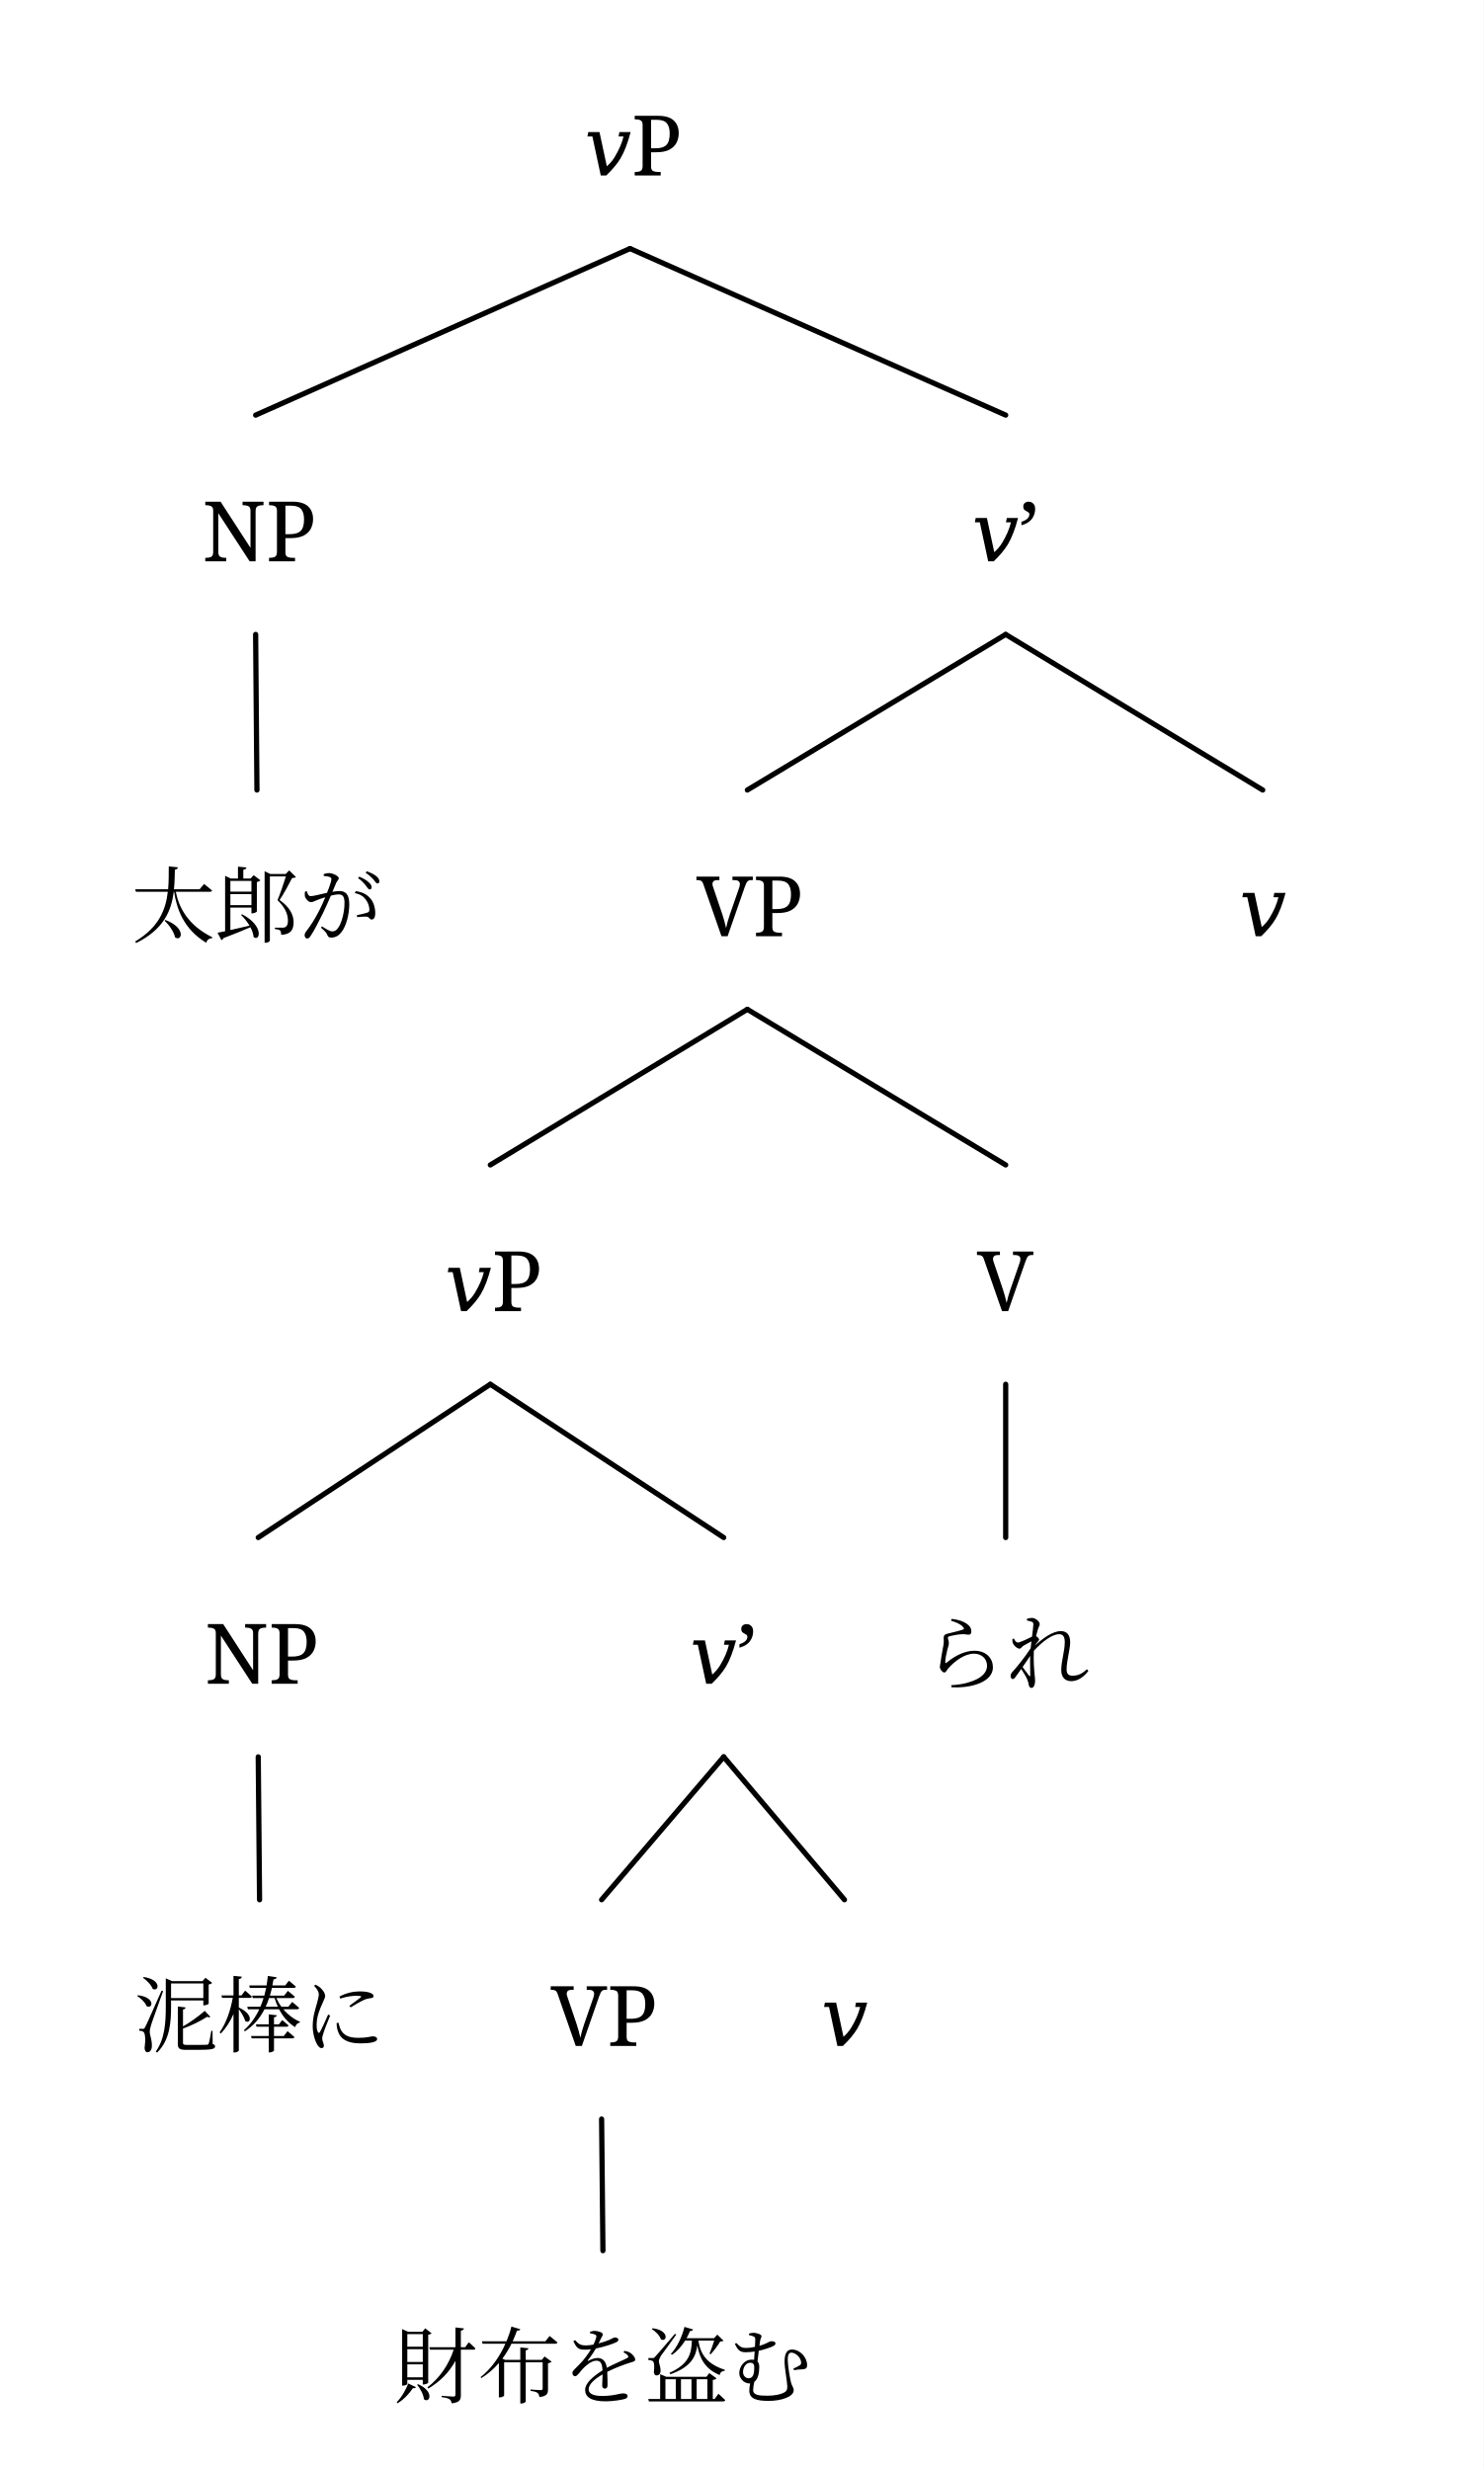
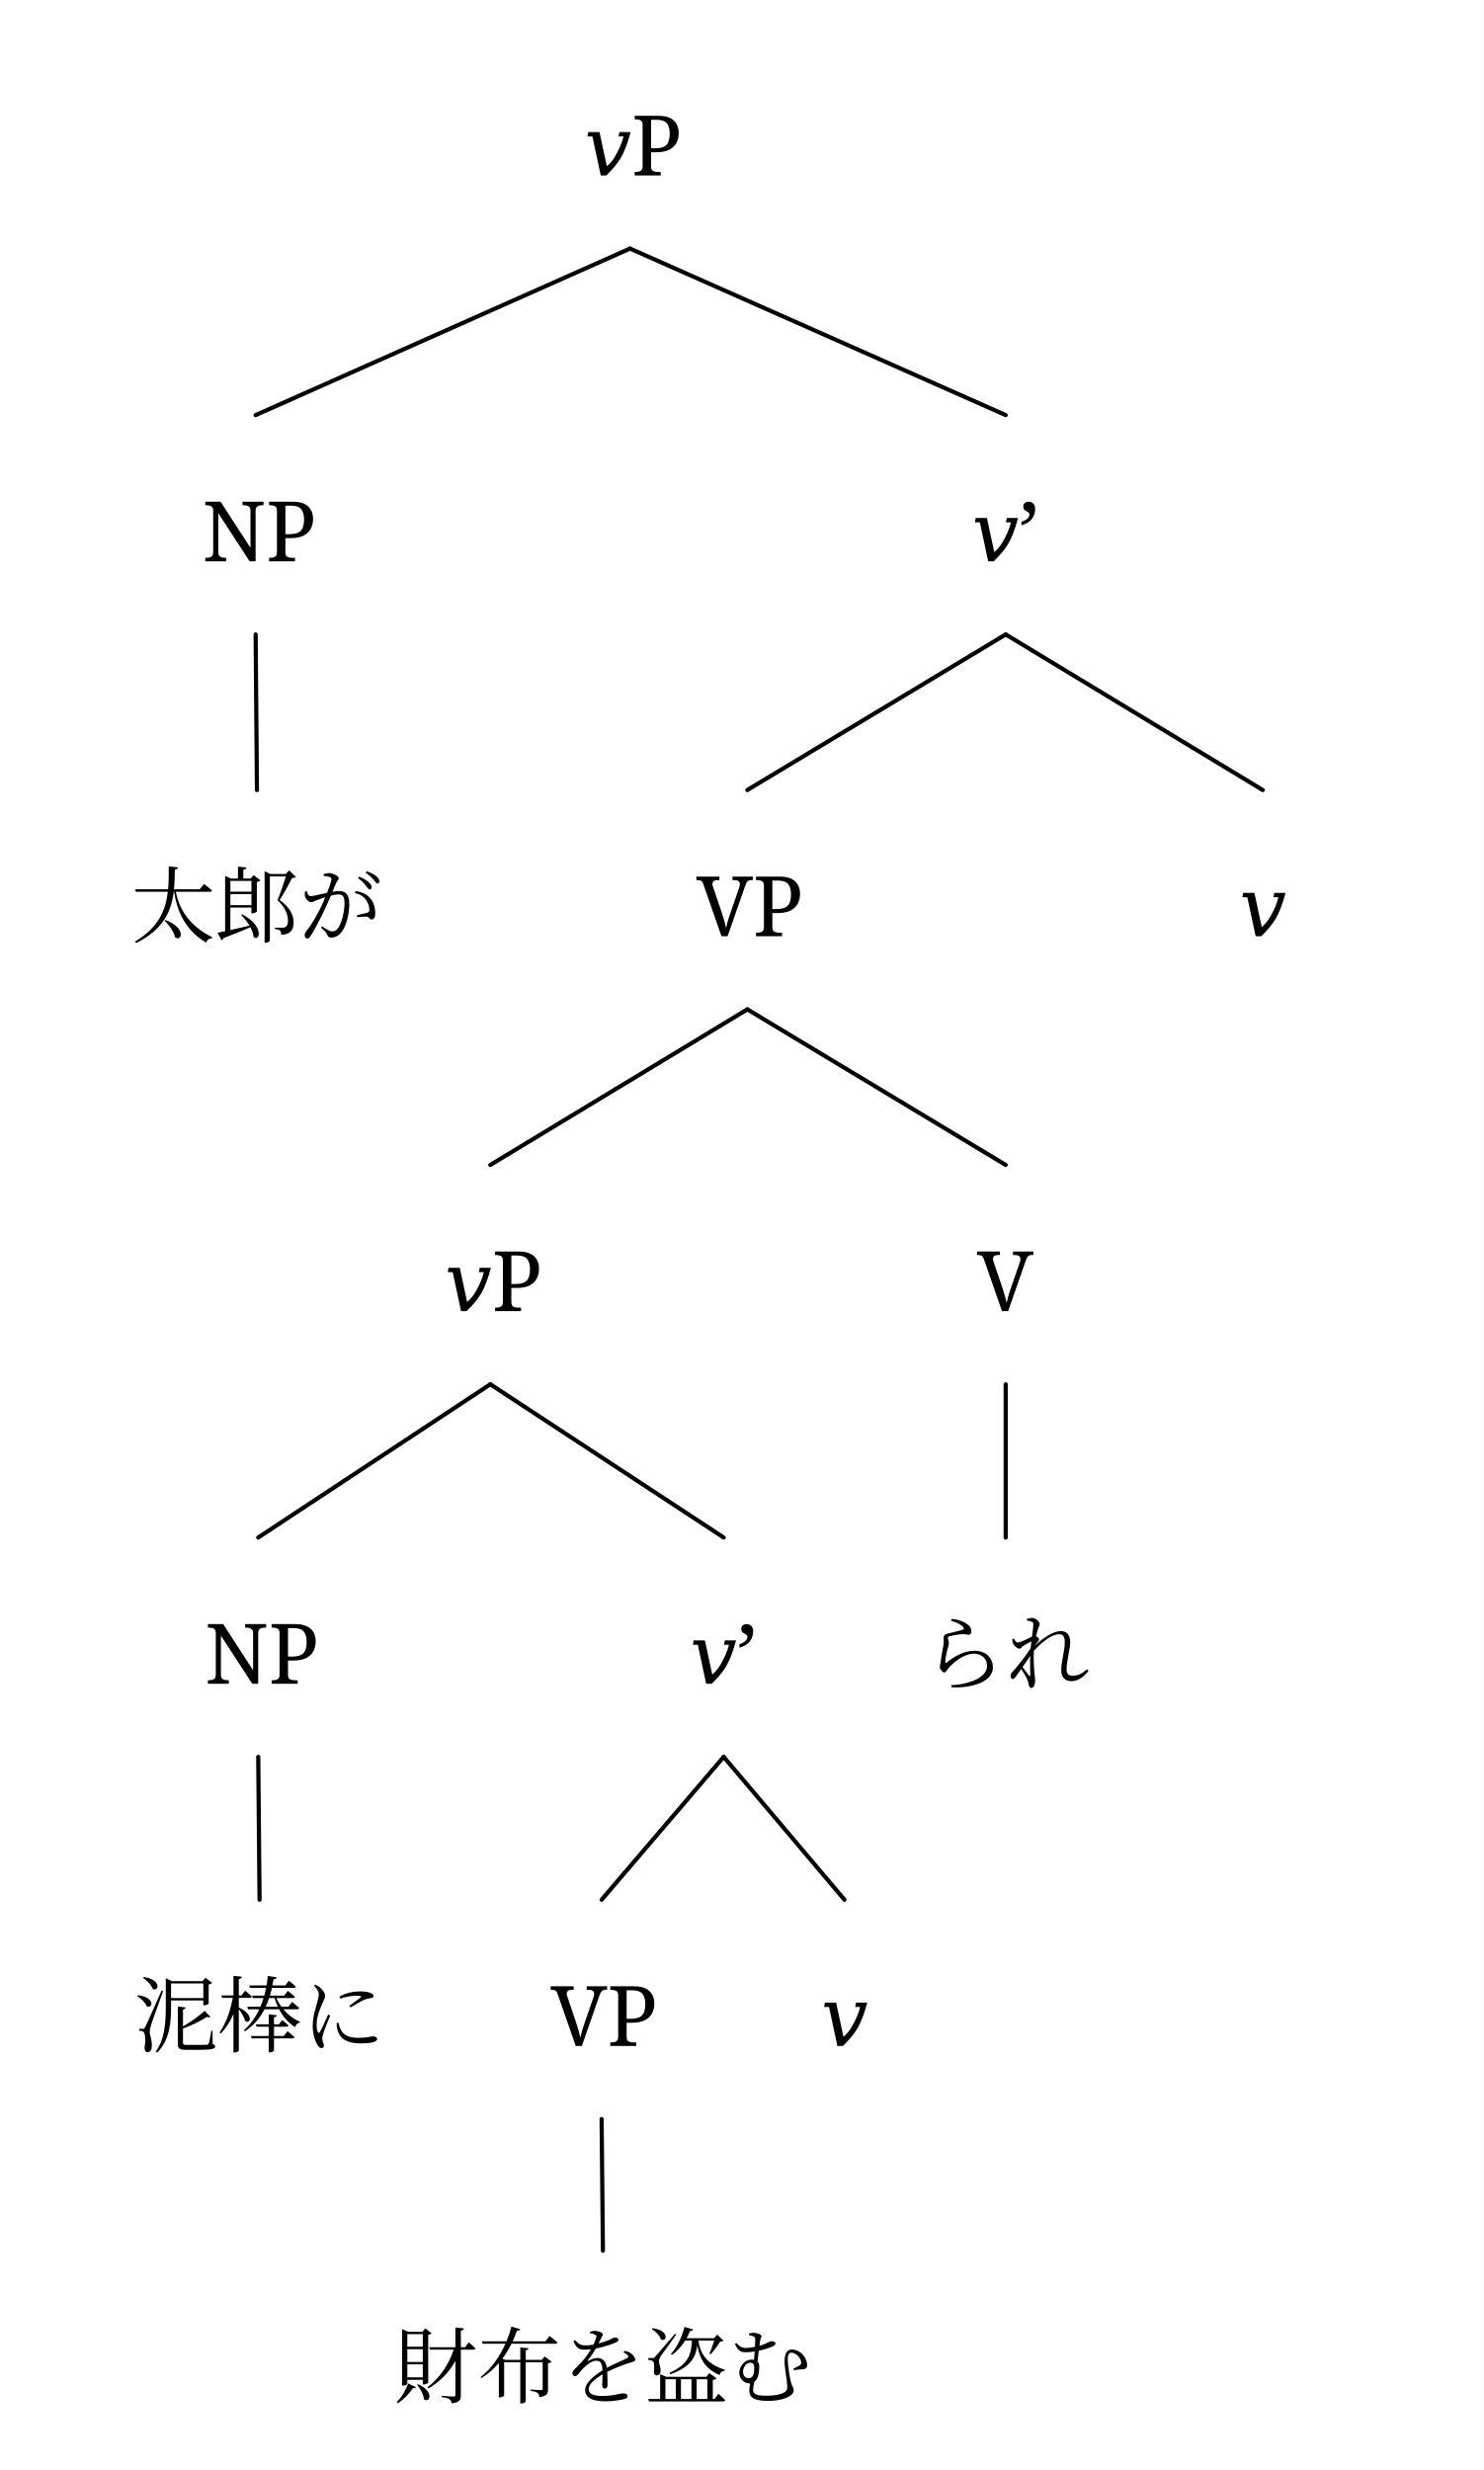
<svg xmlns="http://www.w3.org/2000/svg" width="568.188" height="945.952" viewBox="-25.2, 0, 568.188, 945.952" version="1.1">
  <defs>
    <marker id="arrow" markerUnits="userSpaceOnUse" viewBox="0 0 10 10" refX="10" refY="5" markerWidth="25.2" markerHeight="25.2" orient="auto">
      <path d="M 0 0 L 10 5 L 0 10" fill="black" />
    </marker>
    <marker id="arrowBackward" markerUnits="userSpaceOnUse" viewBox="0 0 10 10" refX="5" refY="5" markerWidth="25.2" markerHeight="25.2" orient="auto">
      <path d="M 0 0 L 10 5 L 0 10 z" fill="black" />
    </marker>
    <marker id="arrowForward" markerUnits="userSpaceOnUse" viewBox="0 0 10 10" refX="5" refY="5" markerWidth="25.2" markerHeight="25.2" orient="auto">
      <path d="M 10 0 L 0 5 L 10 10 z" fill="black" />
    </marker>
    <marker id="arrowBothways" markerUnits="userSpaceOnUse" viewBox="0 0 30 10" refX="15" refY="5" markerWidth="75.6" markerHeight="25.2" orient="auto">
      <path d="M 0 5 L 10 0 L 10 5 L 20 5 L 20 0 L 30 5 L 20 10 L 20 5 L 10 5 L 10 10 z" fill="black" />
    </marker>
-     <pattern id="hatchBlack" x="10" y="10" width="10" height="10" patternUnits="userSpaceOnUse" patternTransform="rotate(45)">
-       <line x1="0" y="0" x2="0" y2="10" stroke="black" stroke-width="4" />
+     <pattern id="hatchBlack" x="10" y="10" width="10.0" height="10.0" patternUnits="userSpaceOnUse" patternTransform="rotate(45)">
+       <line x1="0" y="0" x2="0" y2="10.0" stroke="black" stroke-width="4.0" />
    </pattern>
-     <pattern id="hatchForNode" x="10" y="10" width="10" height="10" patternUnits="userSpaceOnUse" patternTransform="rotate(45)">
-       <line x1="0" y="0" x2="0" y2="10" stroke="black" stroke-width="4" />
+     <pattern id="hatchForNode" x="10" y="10" width="10.0" height="10.0" patternUnits="userSpaceOnUse" patternTransform="rotate(45)">
+       <line x1="0" y="0" x2="0" y2="10.0" stroke="black" stroke-width="4.0" />
    </pattern>
-     <pattern id="hatchForLeaf" x="10" y="10" width="10" height="10" patternUnits="userSpaceOnUse" patternTransform="rotate(45)">
-       <line x1="0" y="0" x2="0" y2="10" stroke="black" stroke-width="4" />
+     <pattern id="hatchForLeaf" x="10" y="10" width="10.0" height="10.0" patternUnits="userSpaceOnUse" patternTransform="rotate(45)">
+       <line x1="0" y="0" x2="0" y2="10.0" stroke="black" stroke-width="4.0" />
    </pattern>
  </defs>
  <rect x="-25.2" y="0" width="568.188" height="945.952" stroke="none" fill="white" />
  <text white-space="pre" alignment-baseline="text-top" style="fill: black; storoke-width: 0; font-size: 32px;" x="198.575" y="67.2">
    <tspan x="198.575" y="67.2" style="" text-decoration="" font-family="'Noto Serif', 'Noto Serif JP', 'Noto Serif CJK JP', 'Noto Naskh Arabic', 'Noto Sans Arabic', 'Noto Serif Hebrew', 'Noto Serif Devanagari', 'Noto Serif Thai', 'Noto Serif Khmer', 'DejaVu Serif', 'Noto Sans Math', OpenMoji, 'OpenMoji Color', 'OpenMoji Black', 'Noto Emoji', serif">𝑣P</tspan>
  </text>
  <text white-space="pre" alignment-baseline="text-top" style="fill: black; storoke-width: 0; font-size: 32px;" x="52.2" y="214.977">
    <tspan x="52.2" y="214.977" style="" text-decoration="" font-family="'Noto Serif', 'Noto Serif JP', 'Noto Serif CJK JP', 'Noto Naskh Arabic', 'Noto Sans Arabic', 'Noto Serif Hebrew', 'Noto Serif Devanagari', 'Noto Serif Thai', 'Noto Serif Khmer', 'DejaVu Serif', 'Noto Sans Math', OpenMoji, 'OpenMoji Color', 'OpenMoji Black', 'Noto Emoji', serif">NP</tspan>
  </text>
  <text white-space="pre" alignment-baseline="text-top" style="fill: black; storoke-width: 0; font-size: 32px;" x="25.2" y="358.561">
    <tspan x="25.2" y="358.561" style="" text-decoration="" font-family="'Noto Serif', 'Noto Serif JP', 'Noto Serif CJK JP', 'Noto Naskh Arabic', 'Noto Sans Arabic', 'Noto Serif Hebrew', 'Noto Serif Devanagari', 'Noto Serif Thai', 'Noto Serif Khmer', 'DejaVu Serif', 'Noto Sans Math', OpenMoji, 'OpenMoji Color', 'OpenMoji Black', 'Noto Emoji', serif">太郎が</tspan>
  </text>
  <text white-space="pre" alignment-baseline="text-top" style="fill: black; storoke-width: 0; font-size: 32px;" x="346.95" y="214.977">
    <tspan x="346.95" y="214.977" style="" text-decoration="" font-family="'Noto Serif', 'Noto Serif JP', 'Noto Serif CJK JP', 'Noto Naskh Arabic', 'Noto Sans Arabic', 'Noto Serif Hebrew', 'Noto Serif Devanagari', 'Noto Serif Thai', 'Noto Serif Khmer', 'DejaVu Serif', 'Noto Sans Math', OpenMoji, 'OpenMoji Color', 'OpenMoji Black', 'Noto Emoji', serif">𝑣’</tspan>
  </text>
  <text white-space="pre" alignment-baseline="text-top" style="fill: black; storoke-width: 0; font-size: 32px;" x="241.512" y="358.561">
    <tspan x="241.512" y="358.561" style="" text-decoration="" font-family="'Noto Serif', 'Noto Serif JP', 'Noto Serif CJK JP', 'Noto Naskh Arabic', 'Noto Sans Arabic', 'Noto Serif Hebrew', 'Noto Serif Devanagari', 'Noto Serif Thai', 'Noto Serif Khmer', 'DejaVu Serif', 'Noto Sans Math', OpenMoji, 'OpenMoji Color', 'OpenMoji Black', 'Noto Emoji', serif">VP</tspan>
  </text>
  <text white-space="pre" alignment-baseline="text-top" style="fill: black; storoke-width: 0; font-size: 32px;" x="145.075" y="502.145">
    <tspan x="145.075" y="502.145" style="" text-decoration="" font-family="'Noto Serif', 'Noto Serif JP', 'Noto Serif CJK JP', 'Noto Naskh Arabic', 'Noto Sans Arabic', 'Noto Serif Hebrew', 'Noto Serif Devanagari', 'Noto Serif Thai', 'Noto Serif Khmer', 'DejaVu Serif', 'Noto Sans Math', OpenMoji, 'OpenMoji Color', 'OpenMoji Black', 'Noto Emoji', serif">𝑣P</tspan>
  </text>
  <text white-space="pre" alignment-baseline="text-top" style="fill: black; storoke-width: 0; font-size: 32px;" x="53.2" y="644.837">
    <tspan x="53.2" y="644.837" style="" text-decoration="" font-family="'Noto Serif', 'Noto Serif JP', 'Noto Serif CJK JP', 'Noto Naskh Arabic', 'Noto Sans Arabic', 'Noto Serif Hebrew', 'Noto Serif Devanagari', 'Noto Serif Thai', 'Noto Serif Khmer', 'DejaVu Serif', 'Noto Sans Math', OpenMoji, 'OpenMoji Color', 'OpenMoji Black', 'Noto Emoji', serif">NP</tspan>
  </text>
  <text white-space="pre" alignment-baseline="text-top" style="fill: black; storoke-width: 0; font-size: 32px;" x="26.2" y="783.552">
    <tspan x="26.2" y="783.552" style="" text-decoration="" font-family="'Noto Serif', 'Noto Serif JP', 'Noto Serif CJK JP', 'Noto Naskh Arabic', 'Noto Sans Arabic', 'Noto Serif Hebrew', 'Noto Serif Devanagari', 'Noto Serif Thai', 'Noto Serif Khmer', 'DejaVu Serif', 'Noto Sans Math', OpenMoji, 'OpenMoji Color', 'OpenMoji Black', 'Noto Emoji', serif">泥棒に</tspan>
  </text>
  <text white-space="pre" alignment-baseline="text-top" style="fill: black; storoke-width: 0; font-size: 32px;" x="238.95" y="644.837">
    <tspan x="238.95" y="644.837" style="" text-decoration="" font-family="'Noto Serif', 'Noto Serif JP', 'Noto Serif CJK JP', 'Noto Naskh Arabic', 'Noto Sans Arabic', 'Noto Serif Hebrew', 'Noto Serif Devanagari', 'Noto Serif Thai', 'Noto Serif Khmer', 'DejaVu Serif', 'Noto Sans Math', OpenMoji, 'OpenMoji Color', 'OpenMoji Black', 'Noto Emoji', serif">𝑣’</tspan>
  </text>
  <text white-space="pre" alignment-baseline="text-top" style="fill: black; storoke-width: 0; font-size: 32px;" x="185.7" y="783.552">
    <tspan x="185.7" y="783.552" style="" text-decoration="" font-family="'Noto Serif', 'Noto Serif JP', 'Noto Serif CJK JP', 'Noto Naskh Arabic', 'Noto Sans Arabic', 'Noto Serif Hebrew', 'Noto Serif Devanagari', 'Noto Serif Thai', 'Noto Serif Khmer', 'DejaVu Serif', 'Noto Sans Math', OpenMoji, 'OpenMoji Color', 'OpenMoji Black', 'Noto Emoji', serif">VP</tspan>
  </text>
  <text white-space="pre" alignment-baseline="text-top" style="fill: black; storoke-width: 0; font-size: 32px;" x="125.7" y="917.952">
    <tspan x="125.7" y="917.952" style="" text-decoration="" font-family="'Noto Serif', 'Noto Serif JP', 'Noto Serif CJK JP', 'Noto Naskh Arabic', 'Noto Sans Arabic', 'Noto Serif Hebrew', 'Noto Serif Devanagari', 'Noto Serif Thai', 'Noto Serif Khmer', 'DejaVu Serif', 'Noto Sans Math', OpenMoji, 'OpenMoji Color', 'OpenMoji Black', 'Noto Emoji', serif">財布を盗む</tspan>
  </text>
  <text white-space="pre" alignment-baseline="text-top" style="fill: black; storoke-width: 0; font-size: 32px;" x="289.2" y="783.552">
    <tspan x="289.2" y="783.552" style="" text-decoration="" font-family="'Noto Serif', 'Noto Serif JP', 'Noto Serif CJK JP', 'Noto Naskh Arabic', 'Noto Sans Arabic', 'Noto Serif Hebrew', 'Noto Serif Devanagari', 'Noto Serif Thai', 'Noto Serif Khmer', 'DejaVu Serif', 'Noto Sans Math', OpenMoji, 'OpenMoji Color', 'OpenMoji Black', 'Noto Emoji', serif">𝑣</tspan>
  </text>
  <text white-space="pre" alignment-baseline="text-top" style="fill: black; storoke-width: 0; font-size: 32px;" x="348.95" y="502.145">
    <tspan x="348.95" y="502.145" style="" text-decoration="" font-family="'Noto Serif', 'Noto Serif JP', 'Noto Serif CJK JP', 'Noto Naskh Arabic', 'Noto Sans Arabic', 'Noto Serif Hebrew', 'Noto Serif Devanagari', 'Noto Serif Thai', 'Noto Serif Khmer', 'DejaVu Serif', 'Noto Sans Math', OpenMoji, 'OpenMoji Color', 'OpenMoji Black', 'Noto Emoji', serif">V</tspan>
  </text>
  <text white-space="pre" alignment-baseline="text-top" style="fill: black; storoke-width: 0; font-size: 32px;" x="327.95" y="644.837">
    <tspan x="327.95" y="644.837" style="" text-decoration="" font-family="'Noto Serif', 'Noto Serif JP', 'Noto Serif CJK JP', 'Noto Naskh Arabic', 'Noto Sans Arabic', 'Noto Serif Hebrew', 'Noto Serif Devanagari', 'Noto Serif Thai', 'Noto Serif Khmer', 'DejaVu Serif', 'Noto Sans Math', OpenMoji, 'OpenMoji Color', 'OpenMoji Black', 'Noto Emoji', serif">られ</tspan>
  </text>
  <text white-space="pre" alignment-baseline="text-top" style="fill: black; storoke-width: 0; font-size: 32px;" x="449.387" y="358.561">
    <tspan x="449.387" y="358.561" style="" text-decoration="" font-family="'Noto Serif', 'Noto Serif JP', 'Noto Serif CJK JP', 'Noto Naskh Arabic', 'Noto Sans Arabic', 'Noto Serif Hebrew', 'Noto Serif Devanagari', 'Noto Serif Thai', 'Noto Serif Khmer', 'DejaVu Serif', 'Noto Sans Math', OpenMoji, 'OpenMoji Color', 'OpenMoji Black', 'Noto Emoji', serif">𝑣</tspan>
  </text>
-   <line style="fill: none; stroke:black; stroke-width:2; stroke-linejoin:round; stroke-linecap:round;" x1="72.7" y1="158.977" x2="216.075" y2="95.2" />
-   <line style="fill: none; stroke:black; stroke-width:2; stroke-linejoin:round; stroke-linecap:round;" x1="359.95" y1="158.977" x2="216.075" y2="95.2" />
-   <line style="fill: none; stroke:black; stroke-width:2; stroke-linejoin:round; stroke-linecap:round;" x1="73.2" y1="302.561" x2="72.7" y2="242.977" />
-   <line style="fill: none; stroke:black; stroke-width:2; stroke-linejoin:round; stroke-linecap:round;" x1="261.012" y1="302.561" x2="359.95" y2="242.977" />
-   <line style="fill: none; stroke:black; stroke-width:2; stroke-linejoin:round; stroke-linecap:round;" x1="458.387" y1="302.561" x2="359.95" y2="242.977" />
-   <line style="fill: none; stroke:black; stroke-width:2; stroke-linejoin:round; stroke-linecap:round;" x1="162.575" y1="446.145" x2="261.012" y2="386.561" />
-   <line style="fill: none; stroke:black; stroke-width:2; stroke-linejoin:round; stroke-linecap:round;" x1="359.95" y1="446.145" x2="261.012" y2="386.561" />
-   <line style="fill: none; stroke:black; stroke-width:2; stroke-linejoin:round; stroke-linecap:round;" x1="73.7" y1="588.837" x2="162.575" y2="530.145" />
-   <line style="fill: none; stroke:black; stroke-width:2; stroke-linejoin:round; stroke-linecap:round;" x1="251.95" y1="588.837" x2="162.575" y2="530.145" />
-   <line style="fill: none; stroke:black; stroke-width:2; stroke-linejoin:round; stroke-linecap:round;" x1="74.2" y1="727.552" x2="73.7" y2="672.837" />
-   <line style="fill: none; stroke:black; stroke-width:2; stroke-linejoin:round; stroke-linecap:round;" x1="205.2" y1="727.552" x2="251.95" y2="672.837" />
-   <line style="fill: none; stroke:black; stroke-width:2; stroke-linejoin:round; stroke-linecap:round;" x1="298.2" y1="727.552" x2="251.95" y2="672.837" />
-   <line style="fill: none; stroke:black; stroke-width:2; stroke-linejoin:round; stroke-linecap:round;" x1="205.7" y1="861.952" x2="205.2" y2="811.552" />
-   <line style="fill: none; stroke:black; stroke-width:2; stroke-linejoin:round; stroke-linecap:round;" x1="359.95" y1="588.837" x2="359.95" y2="530.145" />
+   <line style="fill: none; stroke:black; stroke-width:1.6; stroke-linejoin:round; stroke-linecap:round;" x1="72.7" y1="158.977" x2="216.075" y2="95.2" />
+   <line style="fill: none; stroke:black; stroke-width:1.6; stroke-linejoin:round; stroke-linecap:round;" x1="359.95" y1="158.977" x2="216.075" y2="95.2" />
+   <line style="fill: none; stroke:black; stroke-width:1.6; stroke-linejoin:round; stroke-linecap:round;" x1="73.2" y1="302.561" x2="72.7" y2="242.977" />
+   <line style="fill: none; stroke:black; stroke-width:1.6; stroke-linejoin:round; stroke-linecap:round;" x1="261.012" y1="302.561" x2="359.95" y2="242.977" />
+   <line style="fill: none; stroke:black; stroke-width:1.6; stroke-linejoin:round; stroke-linecap:round;" x1="458.387" y1="302.561" x2="359.95" y2="242.977" />
+   <line style="fill: none; stroke:black; stroke-width:1.6; stroke-linejoin:round; stroke-linecap:round;" x1="162.575" y1="446.145" x2="261.012" y2="386.561" />
+   <line style="fill: none; stroke:black; stroke-width:1.6; stroke-linejoin:round; stroke-linecap:round;" x1="359.95" y1="446.145" x2="261.012" y2="386.561" />
+   <line style="fill: none; stroke:black; stroke-width:1.6; stroke-linejoin:round; stroke-linecap:round;" x1="73.7" y1="588.837" x2="162.575" y2="530.145" />
+   <line style="fill: none; stroke:black; stroke-width:1.6; stroke-linejoin:round; stroke-linecap:round;" x1="251.95" y1="588.837" x2="162.575" y2="530.145" />
+   <line style="fill: none; stroke:black; stroke-width:1.6; stroke-linejoin:round; stroke-linecap:round;" x1="74.2" y1="727.552" x2="73.7" y2="672.837" />
+   <line style="fill: none; stroke:black; stroke-width:1.6; stroke-linejoin:round; stroke-linecap:round;" x1="205.2" y1="727.552" x2="251.95" y2="672.837" />
+   <line style="fill: none; stroke:black; stroke-width:1.6; stroke-linejoin:round; stroke-linecap:round;" x1="298.2" y1="727.552" x2="251.95" y2="672.837" />
+   <line style="fill: none; stroke:black; stroke-width:1.6; stroke-linejoin:round; stroke-linecap:round;" x1="205.7" y1="861.952" x2="205.2" y2="811.552" />
+   <line style="fill: none; stroke:black; stroke-width:1.6; stroke-linejoin:round; stroke-linecap:round;" x1="359.95" y1="588.837" x2="359.95" y2="530.145" />
</svg>
